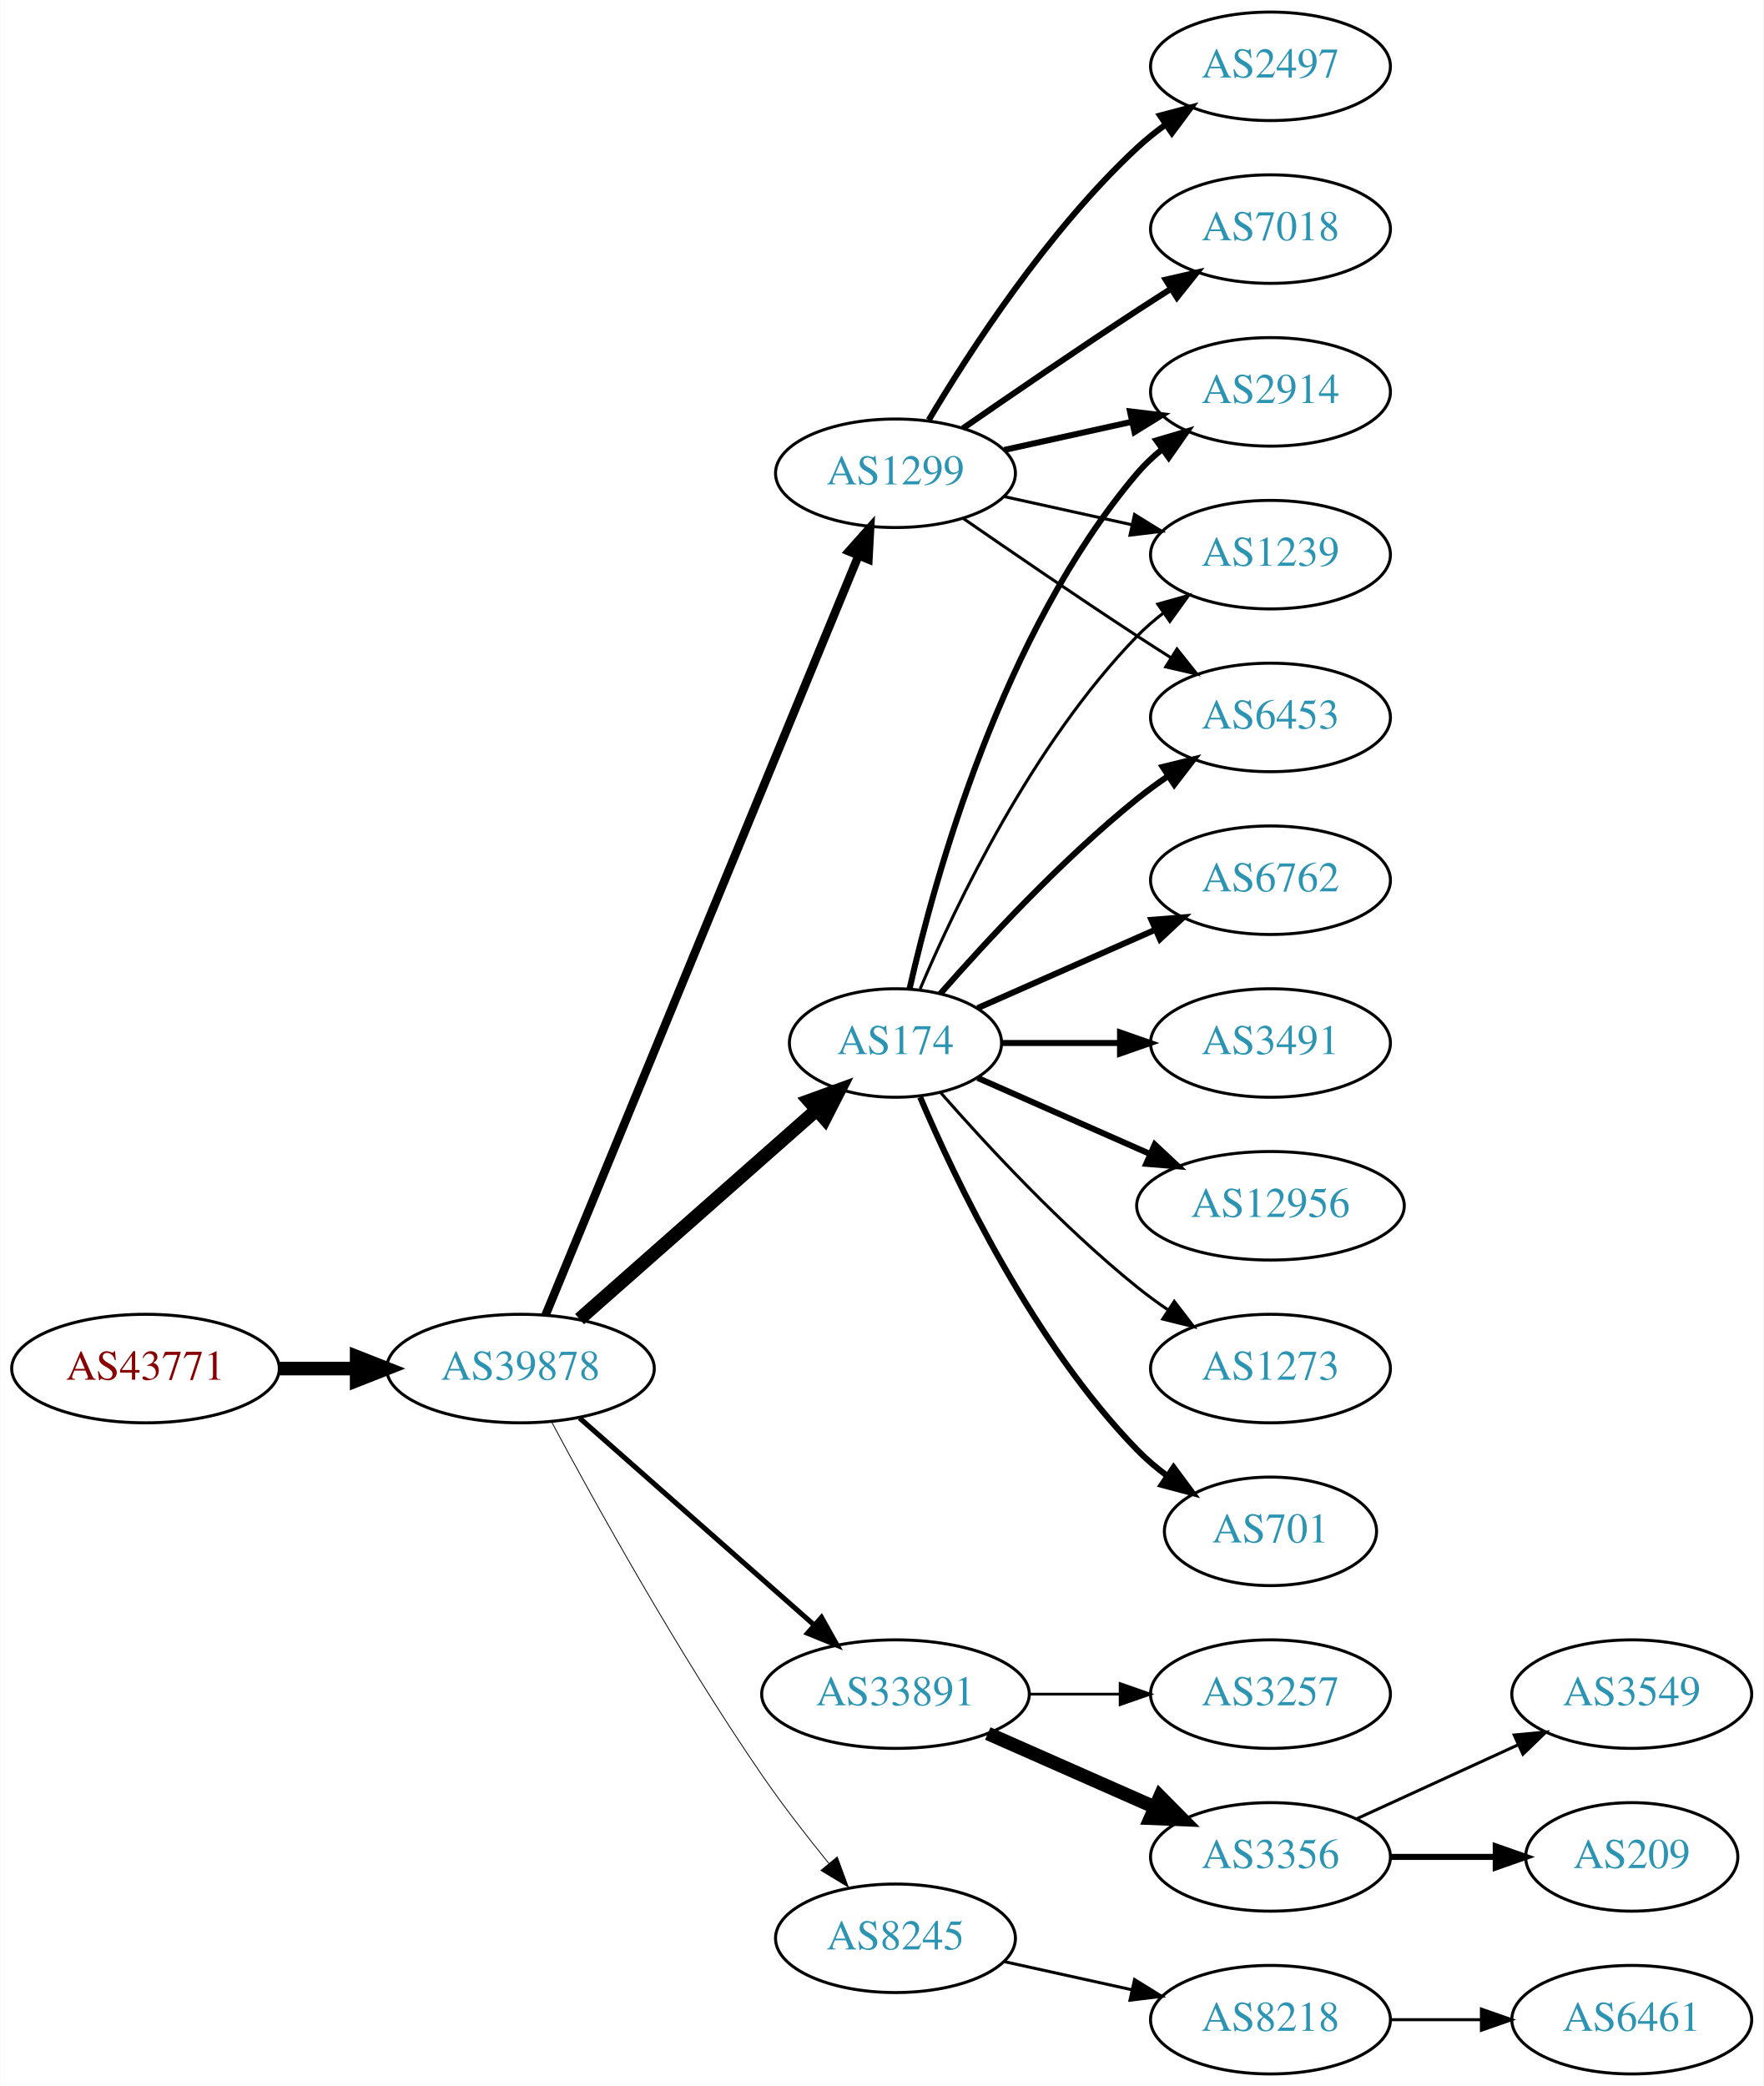
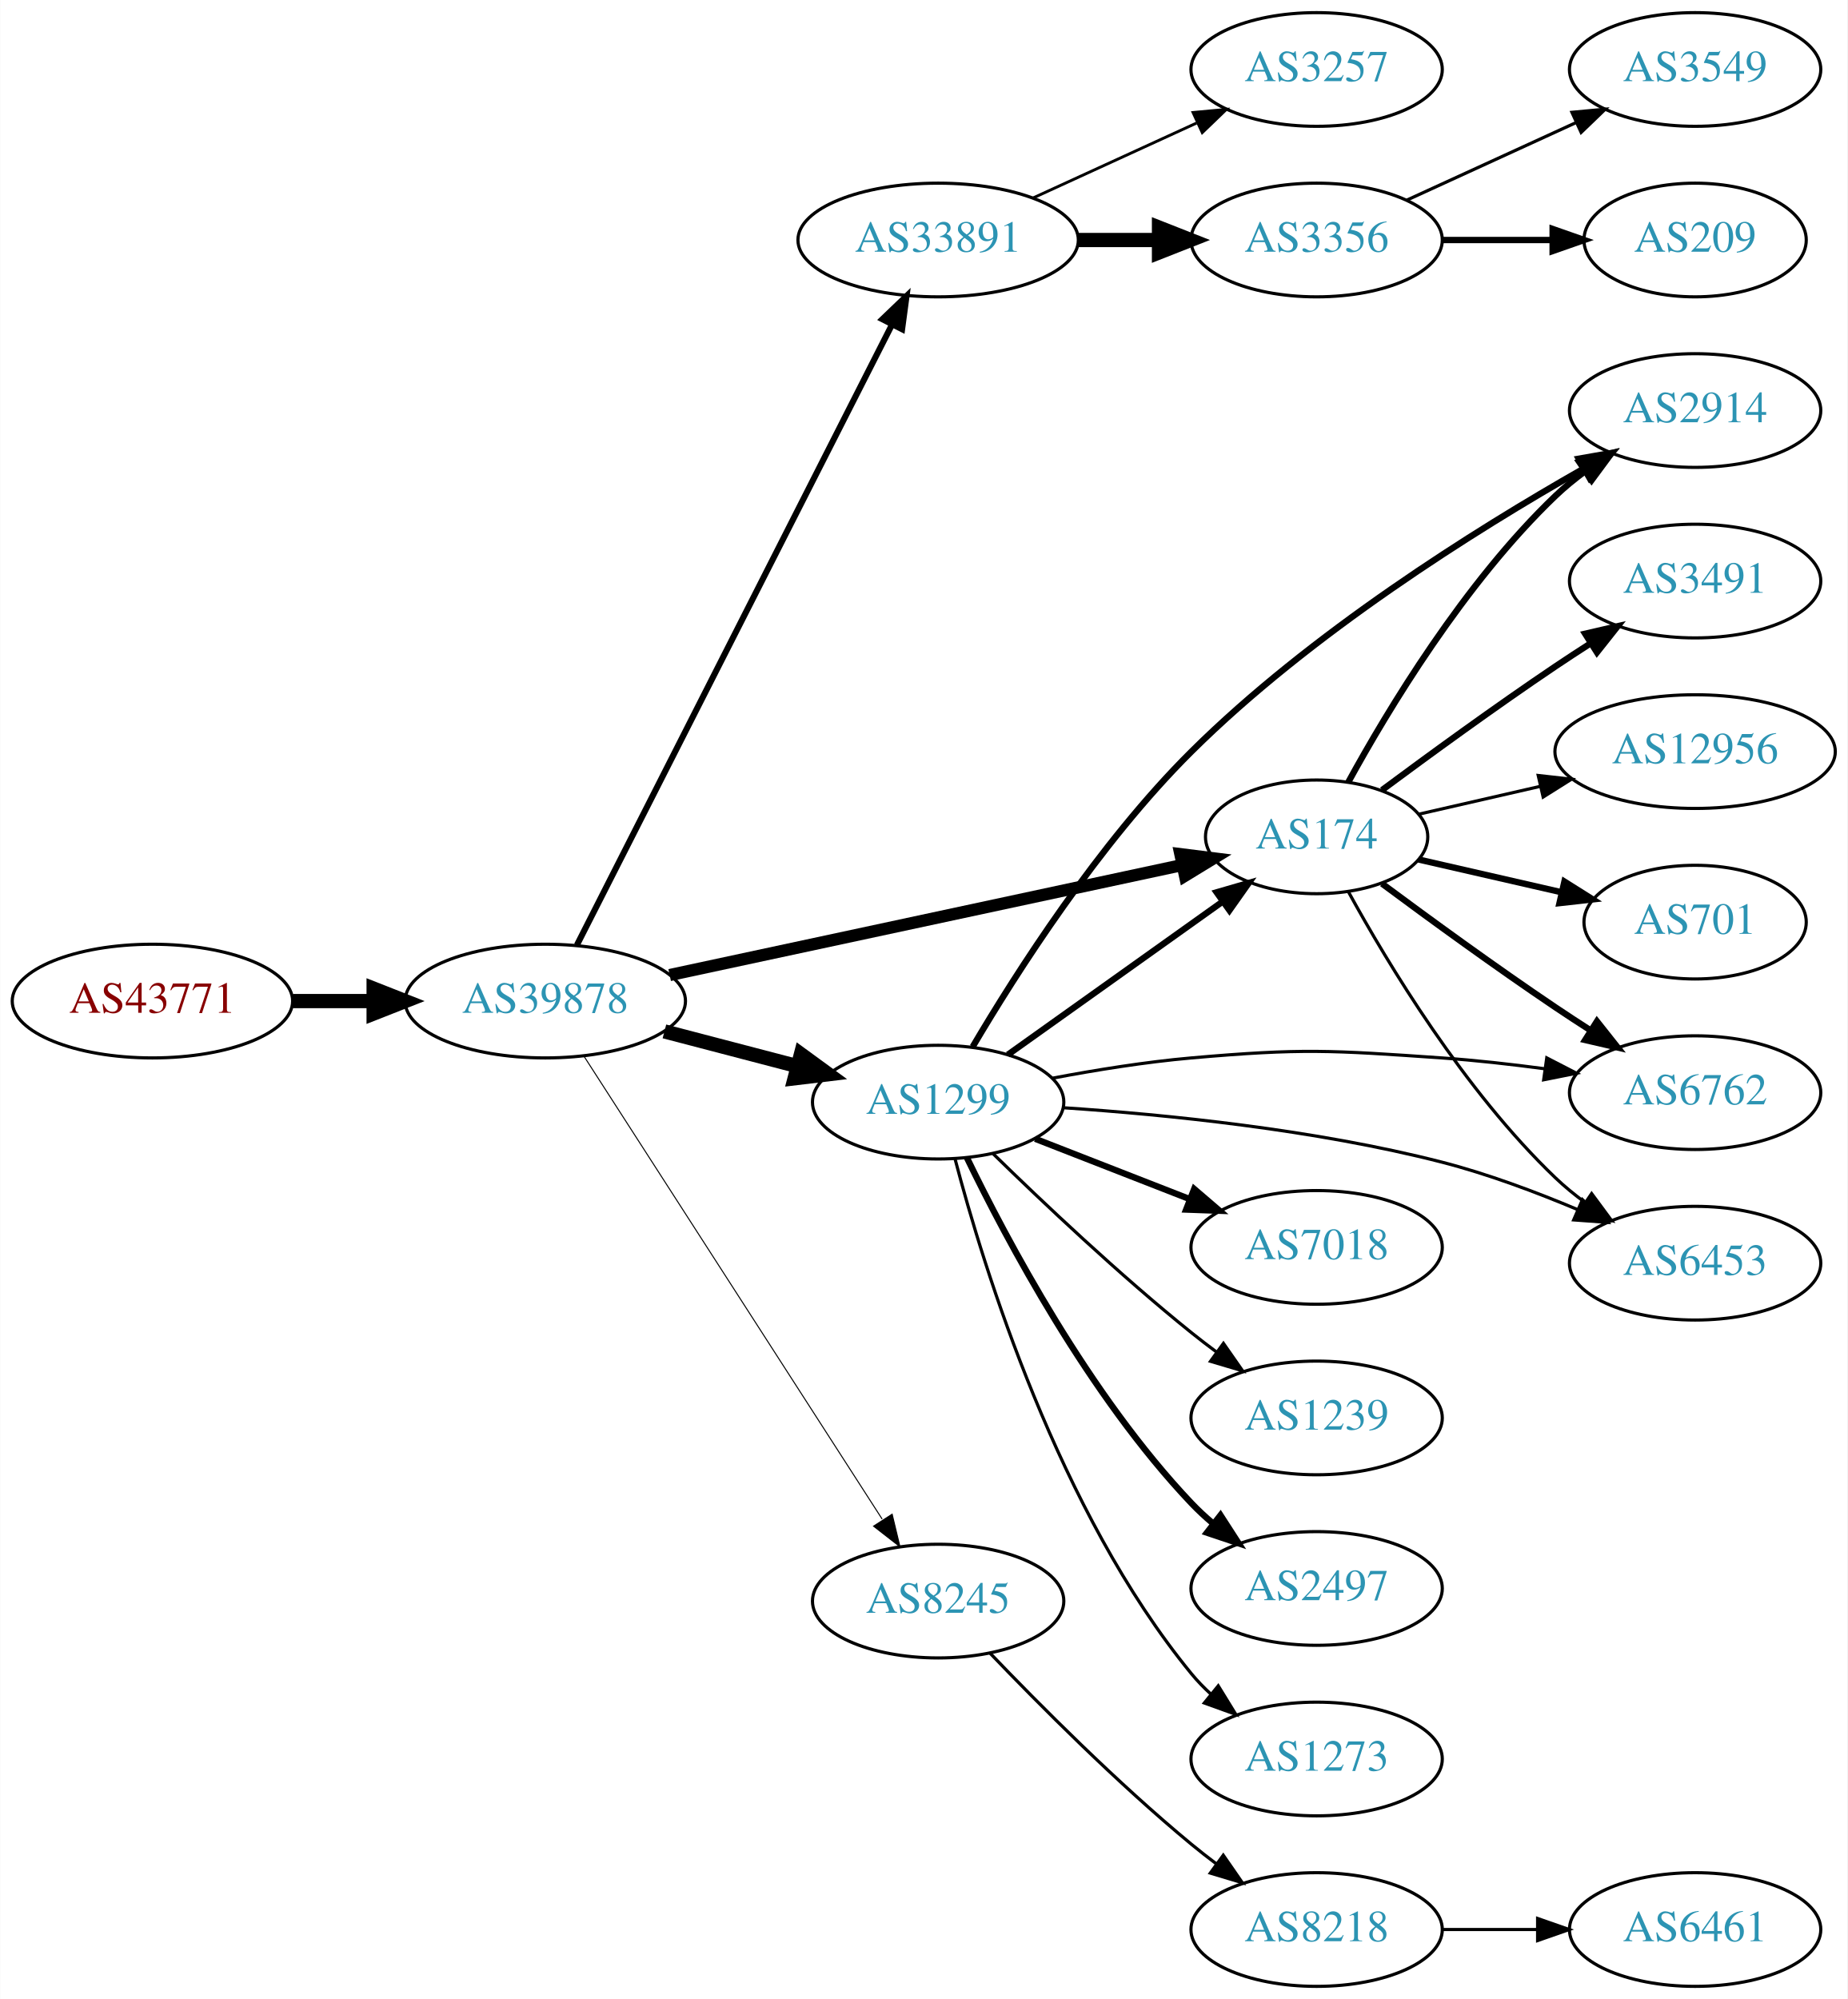
- <svg xmlns="http://www.w3.org/2000/svg" xmlns:xlink="http://www.w3.org/1999/xlink" width="585pt" height="692pt" viewBox="0.00 0.00 584.86 692.00">
-   <g id="graph0" class="graph" transform="scale(1 1) rotate(0) translate(4 688)">
-     <polygon fill="white" stroke="none" points="-4,4 -4,-688 580.862,-688 580.862,4 -4,4" />
+ <svg xmlns="http://www.w3.org/2000/svg" xmlns:xlink="http://www.w3.org/1999/xlink" width="585pt" height="633pt" viewBox="0.00 0.00 584.86 633.00">
+   <g id="graph0" class="graph" transform="scale(1 1) rotate(0) translate(4 629)">
+     <polygon fill="white" stroke="none" points="-4,4 -4,-629 580.862,-629 580.862,4 -4,4" />
    <g id="node1" class="node">
      <g id="a_node1">
        <a xlink:href="/asn/43771" xlink:title="AS43771 ~ MUKI-AS [AT]">
-           <ellipse fill="#ffffff" stroke="black" cx="44.196" cy="-234" rx="44.393" ry="18" />
-           <text text-anchor="middle" x="44.196" y="-230.3" font-family="Times,serif" font-size="14.00" fill="#880000">AS43771</text>
+           <ellipse fill="#ffffff" stroke="black" cx="44.196" cy="-312" rx="44.393" ry="18" />
+           <text text-anchor="middle" x="44.196" y="-308.3" font-family="Times,serif" font-size="14.00" fill="#880000">AS43771</text>
        </a>
      </g>
    </g>
    <g id="node2" class="node">
      <g id="a_node2">
        <a xlink:href="/asn/39878" xlink:title="AS39878 ~ Peter Rauter GmbH [AT]">
-           <ellipse fill="#ffffff" stroke="black" cx="168.588" cy="-234" rx="44.393" ry="18" />
-           <text text-anchor="middle" x="168.588" y="-230.3" font-family="Times,serif" font-size="14.00" fill="#2c94b3">AS39878</text>
+           <ellipse fill="#ffffff" stroke="black" cx="168.588" cy="-312" rx="44.393" ry="18" />
+           <text text-anchor="middle" x="168.588" y="-308.3" font-family="Times,serif" font-size="14.00" fill="#2c94b3">AS39878</text>
        </a>
      </g>
    </g>
    <g id="edge1" class="edge">
-       <path fill="none" stroke="black" stroke-width="4.5" d="M88.692,-234C96.898,-234 105.569,-234 114.041,-234" />
-       <polygon fill="black" stroke="black" stroke-width="4.5" points="114.233,-237.938 124.233,-234 114.233,-230.063 114.233,-237.938" />
+       <path fill="none" stroke="black" stroke-width="4.5" d="M88.692,-312C96.898,-312 105.569,-312 114.041,-312" />
+       <polygon fill="black" stroke="black" stroke-width="4.5" points="114.233,-315.938 124.233,-312 114.233,-308.063 114.233,-315.938" />
    </g>
    <g id="node3" class="node">
      <g id="a_node3">
-         <a xlink:href="/asn/174" xlink:title="AS174 ~ Cogent Communications [US]">
-           <ellipse fill="#ffffff" stroke="black" cx="292.98" cy="-342" rx="35.194" ry="18" />
-           <text text-anchor="middle" x="292.98" y="-338.3" font-family="Times,serif" font-size="14.00" fill="#2c94b3">AS174</text>
+         <a xlink:href="/asn/33891" xlink:title="AS33891 ~ CORE-BACKBONE GMBH GLOBAL NETWORK [DE]">
+           <ellipse fill="#ffffff" stroke="black" cx="292.98" cy="-553" rx="44.393" ry="18" />
+           <text text-anchor="middle" x="292.98" y="-549.3" font-family="Times,serif" font-size="14.00" fill="#2c94b3">AS33891</text>
        </a>
      </g>
    </g>
    <g id="edge2" class="edge">
-       <path fill="none" stroke="black" stroke-width="4.5" d="M188.177,-250.403C209.114,-268.878 243.26,-299.009 266.632,-319.632" />
-       <polygon fill="black" stroke="black" stroke-width="4.5" points="264.307,-322.832 274.41,-326.496 269.517,-316.927 264.307,-322.832" />
+       <path fill="none" stroke="black" stroke-width="1.929" d="M178.588,-329.721C199.807,-371.504 253.074,-476.391 278.312,-526.085" />
+       <polygon fill="black" stroke="black" stroke-width="1.929" points="275.319,-527.921 282.967,-535.253 281.56,-524.752 275.319,-527.921" />
    </g>
    <g id="node4" class="node">
      <g id="a_node4">
-         <a xlink:href="/asn/33891" xlink:title="AS33891 ~ CORE-BACKBONE GMBH GLOBAL NETWORK [DE]">
-           <ellipse fill="#ffffff" stroke="black" cx="292.98" cy="-126" rx="44.393" ry="18" />
-           <text text-anchor="middle" x="292.98" y="-122.3" font-family="Times,serif" font-size="14.00" fill="#2c94b3">AS33891</text>
+         <a xlink:href="/asn/174" xlink:title="AS174 ~ Cogent Communications [US]">
+           <ellipse fill="#ffffff" stroke="black" cx="412.823" cy="-364" rx="35.194" ry="18" />
+           <text text-anchor="middle" x="412.823" y="-360.3" font-family="Times,serif" font-size="14.00" fill="#2c94b3">AS174</text>
        </a>
      </g>
    </g>
    <g id="edge3" class="edge">
-       <path fill="none" stroke="black" stroke-width="1.688" d="M188.177,-217.597C208.875,-199.333 242.481,-169.678 265.826,-149.079" />
-       <polygon fill="black" stroke="black" stroke-width="1.688" points="268.435,-151.444 273.618,-142.203 263.804,-146.195 268.435,-151.444" />
+       <path fill="none" stroke="black" stroke-width="3.857" d="M207.971,-320.24C252.248,-329.744 324.782,-345.315 370.333,-355.093" />
+       <polygon fill="black" stroke="black" stroke-width="3.857" points="369.669,-358.531 380.181,-357.208 371.139,-351.687 369.669,-358.531" />
    </g>
    <g id="node5" class="node">
      <g id="a_node5">
        <a xlink:href="/asn/1299" xlink:title="AS1299 ~ Telia Carrier [EU]">
-           <ellipse fill="#ffffff" stroke="black" cx="292.98" cy="-531" rx="39.794" ry="18" />
-           <text text-anchor="middle" x="292.98" y="-527.3" font-family="Times,serif" font-size="14.00" fill="#2c94b3">AS1299</text>
+           <ellipse fill="#ffffff" stroke="black" cx="292.98" cy="-280" rx="39.794" ry="18" />
+           <text text-anchor="middle" x="292.98" y="-276.3" font-family="Times,serif" font-size="14.00" fill="#2c94b3">AS1299</text>
        </a>
      </g>
    </g>
    <g id="edge4" class="edge">
-       <path fill="none" stroke="black" stroke-width="2.812" d="M176.878,-251.689C197.407,-301.507 255.821,-443.254 280.621,-503.436" />
-       <polygon fill="black" stroke="black" stroke-width="2.812" points="277.528,-505.116 284.574,-513.028 284,-502.449 277.528,-505.116" />
+       <path fill="none" stroke="black" stroke-width="4.5" d="M206.31,-302.399C219.568,-298.932 234.662,-294.986 248.448,-291.382" />
+       <polygon fill="black" stroke="black" stroke-width="4.5" points="249.531,-295.169 258.21,-288.83 247.539,-287.55 249.531,-295.169" />
    </g>
    <g id="node6" class="node">
      <g id="a_node6">
        <a xlink:href="/asn/8245" xlink:title="AS8245 ~ Video-Broadcast GmbH [AT]">
-           <ellipse fill="#ffffff" stroke="black" cx="292.98" cy="-45" rx="39.794" ry="18" />
-           <text text-anchor="middle" x="292.98" y="-41.3" font-family="Times,serif" font-size="14.00" fill="#2c94b3">AS8245</text>
+           <ellipse fill="#ffffff" stroke="black" cx="292.98" cy="-122" rx="39.794" ry="18" />
+           <text text-anchor="middle" x="292.98" y="-118.3" font-family="Times,serif" font-size="14.00" fill="#2c94b3">AS8245</text>
        </a>
      </g>
    </g>
    <g id="edge5" class="edge">
-       <path fill="none" stroke="black" stroke-width="0.281" d="M178.82,-216.461C192.861,-190.227 220.908,-139.519 248.784,-99 255.557,-89.156 263.593,-78.803 270.886,-69.826" />
-       <polygon fill="black" stroke="black" stroke-width="0.281" points="273.658,-71.966 277.317,-62.023 268.256,-67.514 273.658,-71.966" />
+       <path fill="none" stroke="black" stroke-width="0.321" d="M180.883,-294.466C202.524,-260.871 249.925,-187.287 275.249,-147.973" />
+       <polygon fill="black" stroke="black" stroke-width="0.321" points="278.416,-149.52 280.889,-139.217 272.532,-145.729 278.416,-149.52" />
+     </g>
+     <g id="node7" class="node">
+       <g id="a_node7">
+         <a xlink:href="/asn/3257" xlink:title="AS3257 ~ GTT [DE]">
+           <ellipse fill="#ffffff" stroke="black" cx="412.823" cy="-607" rx="39.794" ry="18" />
+           <text text-anchor="middle" x="412.823" y="-603.3" font-family="Times,serif" font-size="14.00" fill="#2c94b3">AS3257</text>
+         </a>
+       </g>
+     </g>
+     <g id="edge6" class="edge">
+       <path fill="none" stroke="black" stroke-width="0.9" d="M323.11,-566.348C338.721,-573.502 358.119,-582.391 374.791,-590.03" />
+       <polygon fill="black" stroke="black" stroke-width="0.9" points="373.694,-593.378 384.243,-594.362 376.61,-587.014 373.694,-593.378" />
+     </g>
+     <g id="node8" class="node">
+       <g id="a_node8">
+         <a xlink:href="/asn/3356" xlink:title="AS3356 ~ Level 3 Parent, LLC [US]">
+           <ellipse fill="#ffffff" stroke="black" cx="412.823" cy="-553" rx="39.794" ry="18" />
+           <text text-anchor="middle" x="412.823" y="-549.3" font-family="Times,serif" font-size="14.00" fill="#2c94b3">AS3356</text>
+         </a>
+       </g>
+     </g>
+     <g id="edge7" class="edge">
+       <path fill="none" stroke="black" stroke-width="4.5" d="M337.191,-553C345.504,-553 354.267,-553 362.749,-553" />
+       <polygon fill="black" stroke="black" stroke-width="4.5" points="362.908,-556.938 372.908,-553 362.908,-549.063 362.908,-556.938" />
+     </g>
+     <g id="node9" class="node">
+       <g id="a_node9">
+         <a xlink:href="/asn/2914" xlink:title="AS2914 ~ NTT America, Inc. [US]">
+           <ellipse fill="#ffffff" stroke="black" cx="532.666" cy="-499" rx="39.794" ry="18" />
+           <text text-anchor="middle" x="532.666" y="-495.3" font-family="Times,serif" font-size="14.00" fill="#2c94b3">AS2914</text>
+         </a>
+       </g>
+     </g>
+     <g id="edge8" class="edge">
+       <path fill="none" stroke="black" stroke-width="2" d="M422.849,-381.321C435.332,-404.1 459.622,-444.453 488.469,-472 491.338,-474.739 494.527,-477.347 497.836,-479.785" />
+       <polygon fill="black" stroke="black" stroke-width="2" points="495.959,-482.742 506.195,-485.477 499.899,-476.956 495.959,-482.742" />
+     </g>
+     <g id="node10" class="node">
+       <g id="a_node10">
+         <a xlink:href="/asn/3491" xlink:title="AS3491 ~ PCCW Global, Inc. [US]">
+           <ellipse fill="#ffffff" stroke="black" cx="532.666" cy="-445" rx="39.794" ry="18" />
+           <text text-anchor="middle" x="532.666" y="-441.3" font-family="Times,serif" font-size="14.00" fill="#2c94b3">AS3491</text>
+         </a>
+       </g>
+     </g>
+     <g id="edge9" class="edge">
+       <path fill="none" stroke="black" stroke-width="2" d="M433.524,-378.81C448.427,-389.875 469.495,-405.228 488.469,-418 492.018,-420.389 495.769,-422.839 499.517,-425.242" />
+       <polygon fill="black" stroke="black" stroke-width="2" points="497.843,-428.325 508.166,-430.712 501.585,-422.409 497.843,-428.325" />
    </g>
    <g id="node11" class="node">
      <g id="a_node11">
-         <a xlink:href="/asn/2914" xlink:title="AS2914 ~ NTT America, Inc. [US]">
-           <ellipse fill="#ffffff" stroke="black" cx="417.373" cy="-558" rx="39.794" ry="18" />
-           <text text-anchor="middle" x="417.373" y="-554.3" font-family="Times,serif" font-size="14.00" fill="#2c94b3">AS2914</text>
-         </a>
-       </g>
-     </g>
-     <g id="edge21" class="edge">
-       <path fill="none" stroke="black" stroke-width="2" d="M297.674,-360.075C305.814,-396.148 328.247,-478.14 373.176,-531 375.611,-533.864 378.427,-536.521 381.432,-538.961" />
-       <polygon fill="black" stroke="black" stroke-width="2" points="379.531,-541.905 389.692,-544.906 383.62,-536.224 379.531,-541.905" />
+         <a xlink:href="/asn/6762" xlink:title="AS6762 ~ TELECOM ITALIA SPARKLE S.p.A. [IT]">
+           <ellipse fill="#ffffff" stroke="black" cx="532.666" cy="-283" rx="39.794" ry="18" />
+           <text text-anchor="middle" x="532.666" y="-279.3" font-family="Times,serif" font-size="14.00" fill="#2c94b3">AS6762</text>
+         </a>
+       </g>
+     </g>
+     <g id="edge10" class="edge">
+       <path fill="none" stroke="black" stroke-width="2" d="M433.524,-349.19C448.427,-338.125 469.495,-322.772 488.469,-310 492.018,-307.611 495.769,-305.161 499.517,-302.758" />
+       <polygon fill="black" stroke="black" stroke-width="2" points="501.585,-305.591 508.166,-297.288 497.843,-299.675 501.585,-305.591" />
    </g>
    <g id="node12" class="node">
      <g id="a_node12">
-         <a xlink:href="/asn/1239" xlink:title="AS1239 ~ Sprint [US]">
-           <ellipse fill="#ffffff" stroke="black" cx="417.373" cy="-504" rx="39.794" ry="18" />
-           <text text-anchor="middle" x="417.373" y="-500.3" font-family="Times,serif" font-size="14.00" fill="#2c94b3">AS1239</text>
-         </a>
-       </g>
+         <a xlink:href="/asn/6453" xlink:title="AS6453 ~ TATA COMMUNICATIONS (AMERICA) INC [US]">
+           <ellipse fill="#ffffff" stroke="black" cx="532.666" cy="-229" rx="39.794" ry="18" />
+           <text text-anchor="middle" x="532.666" y="-225.3" font-family="Times,serif" font-size="14.00" fill="#2c94b3">AS6453</text>
+         </a>
+       </g>
+     </g>
+     <g id="edge11" class="edge">
+       <path fill="none" stroke="black" d="M422.849,-346.679C435.332,-323.9 459.622,-283.547 488.469,-256 491.338,-253.261 494.527,-250.653 497.836,-248.215" />
+       <polygon fill="black" stroke="black" points="499.899,-251.044 506.195,-242.523 495.959,-245.258 499.899,-251.044" />
+     </g>
+     <g id="node13" class="node">
+       <g id="a_node13">
+         <a xlink:href="/asn/12956" xlink:title="AS12956 ~ TELXIUS [ES]">
+           <ellipse fill="#ffffff" stroke="black" cx="532.666" cy="-391" rx="44.393" ry="18" />
+           <text text-anchor="middle" x="532.666" y="-387.3" font-family="Times,serif" font-size="14.00" fill="#2c94b3">AS12956</text>
+         </a>
+       </g>
+     </g>
+     <g id="edge12" class="edge">
+       <path fill="none" stroke="black" d="M445.093,-371.165C456.938,-373.879 470.712,-377.034 483.742,-380.02" />
+       <polygon fill="black" stroke="black" points="482.987,-383.437 493.516,-382.259 484.55,-376.614 482.987,-383.437" />
+     </g>
+     <g id="node14" class="node">
+       <g id="a_node14">
+         <a xlink:href="/asn/701" xlink:title="AS701 ~ UUNET [US]">
+           <ellipse fill="#ffffff" stroke="black" cx="532.666" cy="-337" rx="35.194" ry="18" />
+           <text text-anchor="middle" x="532.666" y="-333.3" font-family="Times,serif" font-size="14.00" fill="#2c94b3">AS701</text>
+         </a>
+       </g>
+     </g>
+     <g id="edge13" class="edge">
+       <path fill="none" stroke="black" stroke-width="2" d="M445.093,-356.835C458.944,-353.662 475.43,-349.885 490.281,-346.482" />
+       <polygon fill="black" stroke="black" stroke-width="2" points="491.283,-349.843 500.249,-344.198 489.72,-343.02 491.283,-349.843" />
    </g>
    <g id="edge17" class="edge">
-       <path fill="none" stroke="black" d="M301.171,-359.975C312.938,-387.682 338.512,-441.348 373.176,-477 375.797,-479.695 378.737,-482.239 381.82,-484.608" />
-       <polygon fill="black" stroke="black" points="379.986,-487.597 390.189,-490.455 383.995,-481.859 379.986,-487.597" />
+       <path fill="none" stroke="black" stroke-width="2" d="M315.048,-295.018C334.017,-308.539 362.062,-328.53 383.085,-343.515" />
+       <polygon fill="black" stroke="black" stroke-width="2" points="381.158,-346.439 391.332,-349.394 385.221,-340.739 381.158,-346.439" />
+     </g>
+     <g id="edge18" class="edge">
+       <path fill="none" stroke="black" stroke-width="2" d="M303.919,-297.539C317.563,-320.66 343.776,-361.813 373.176,-391 410.867,-428.417 463.117,-461.134 497.152,-480.482" />
+       <polygon fill="black" stroke="black" stroke-width="2" points="495.807,-483.741 506.241,-485.578 499.23,-477.635 495.807,-483.741" />
+     </g>
+     <g id="edge19" class="edge">
+       <path fill="none" stroke="black" d="M329.286,-287.604C342.928,-290.183 358.711,-292.731 373.176,-294 408.283,-297.079 417.312,-296.43 452.469,-294 463.069,-293.267 474.409,-291.99 485.101,-290.558" />
+       <polygon fill="black" stroke="black" points="485.691,-294.01 495.107,-289.151 484.717,-287.078 485.691,-294.01" />
+     </g>
+     <g id="edge20" class="edge">
+       <path fill="none" stroke="black" d="M332.614,-278.227C365.033,-276.063 412.344,-271.316 452.469,-261 466.916,-257.286 482.236,-251.55 495.514,-245.955" />
+       <polygon fill="black" stroke="black" points="496.997,-249.126 504.779,-241.936 494.212,-242.704 496.997,-249.126" />
    </g>
    <g id="node15" class="node">
      <g id="a_node15">
-         <a xlink:href="/asn/6453" xlink:title="AS6453 ~ TATA COMMUNICATIONS (AMERICA) INC [US]">
-           <ellipse fill="#ffffff" stroke="black" cx="417.373" cy="-450" rx="39.794" ry="18" />
-           <text text-anchor="middle" x="417.373" y="-446.3" font-family="Times,serif" font-size="14.00" fill="#2c94b3">AS6453</text>
-         </a>
-       </g>
-     </g>
-     <g id="edge15" class="edge">
-       <path fill="none" stroke="black" stroke-width="2" d="M307.854,-358.345C322.924,-375.559 348.202,-402.901 373.176,-423 376.432,-425.62 379.957,-428.192 383.542,-430.646" />
-       <polygon fill="black" stroke="black" stroke-width="2" points="381.629,-433.577 391.914,-436.121 385.46,-427.719 381.629,-433.577" />
+         <a xlink:href="/asn/7018" xlink:title="AS7018 ~ AT&amp;T Services, Inc. [US]">
+           <ellipse fill="#ffffff" stroke="black" cx="412.823" cy="-234" rx="39.794" ry="18" />
+           <text text-anchor="middle" x="412.823" y="-230.3" font-family="Times,serif" font-size="14.00" fill="#2c94b3">AS7018</text>
+         </a>
+       </g>
+     </g>
+     <g id="edge14" class="edge">
+       <path fill="none" stroke="black" stroke-width="2" d="M323.717,-268.392C338.511,-262.618 356.588,-255.561 372.51,-249.346" />
+       <polygon fill="black" stroke="black" stroke-width="2" points="374.053,-252.501 382.096,-245.604 371.508,-245.98 374.053,-252.501" />
    </g>
    <g id="node16" class="node">
      <g id="a_node16">
-         <a xlink:href="/asn/701" xlink:title="AS701 ~ UUNET [US]">
-           <ellipse fill="#ffffff" stroke="black" cx="417.373" cy="-180" rx="35.194" ry="18" />
-           <text text-anchor="middle" x="417.373" y="-176.3" font-family="Times,serif" font-size="14.00" fill="#2c94b3">AS701</text>
-         </a>
-       </g>
-     </g>
-     <g id="edge16" class="edge">
-       <path fill="none" stroke="black" stroke-width="2" d="M301.171,-324.025C312.938,-296.318 338.512,-242.652 373.176,-207 376.159,-203.933 379.556,-201.06 383.106,-198.419" />
-       <polygon fill="black" stroke="black" stroke-width="2" points="385.233,-201.205 391.54,-192.692 381.301,-195.414 385.233,-201.205" />
+         <a xlink:href="/asn/1239" xlink:title="AS1239 ~ Sprint [US]">
+           <ellipse fill="#ffffff" stroke="black" cx="412.823" cy="-180" rx="39.794" ry="18" />
+           <text text-anchor="middle" x="412.823" y="-176.3" font-family="Times,serif" font-size="14.00" fill="#2c94b3">AS1239</text>
+         </a>
+       </g>
+     </g>
+     <g id="edge15" class="edge">
+       <path fill="none" stroke="black" d="M310.386,-263.654C326.008,-248.389 350.444,-225.28 373.176,-207 375.728,-204.948 378.425,-202.879 381.161,-200.847" />
+       <polygon fill="black" stroke="black" points="383.314,-203.609 389.375,-194.92 379.218,-197.933 383.314,-203.609" />
    </g>
    <g id="node17" class="node">
      <g id="a_node17">
-         <a xlink:href="/asn/6762" xlink:title="AS6762 ~ TELECOM ITALIA SPARKLE S.p.A. [IT]">
-           <ellipse fill="#ffffff" stroke="black" cx="417.373" cy="-396" rx="39.794" ry="18" />
-           <text text-anchor="middle" x="417.373" y="-392.3" font-family="Times,serif" font-size="14.00" fill="#2c94b3">AS6762</text>
-         </a>
-       </g>
-     </g>
-     <g id="edge18" class="edge">
-       <path fill="none" stroke="black" stroke-width="2" d="M320.237,-353.584C337.422,-361.167 360.135,-371.188 379.17,-379.586" />
-       <polygon fill="black" stroke="black" stroke-width="2" points="377.896,-382.849 388.458,-383.684 380.721,-376.445 377.896,-382.849" />
+         <a xlink:href="/asn/2497" xlink:title="AS2497 ~ Internet Initiative Japan Inc. [JP]">
+           <ellipse fill="#ffffff" stroke="black" cx="412.823" cy="-126" rx="39.794" ry="18" />
+           <text text-anchor="middle" x="412.823" y="-122.3" font-family="Times,serif" font-size="14.00" fill="#2c94b3">AS2497</text>
+         </a>
+       </g>
+     </g>
+     <g id="edge16" class="edge">
+       <path fill="none" stroke="black" stroke-width="2" d="M302.053,-262.469C314.616,-236.475 340.8,-187.113 373.176,-153 375.237,-150.829 377.496,-148.728 379.857,-146.721" />
+       <polygon fill="black" stroke="black" stroke-width="2" points="382.38,-149.192 388.128,-140.292 378.084,-143.666 382.38,-149.192" />
    </g>
    <g id="node18" class="node">
      <g id="a_node18">
-         <a xlink:href="/asn/3491" xlink:title="AS3491 ~ PCCW Global, Inc. [US]">
-           <ellipse fill="#ffffff" stroke="black" cx="417.373" cy="-342" rx="39.794" ry="18" />
-           <text text-anchor="middle" x="417.373" y="-338.3" font-family="Times,serif" font-size="14.00" fill="#2c94b3">AS3491</text>
-         </a>
-       </g>
-     </g>
-     <g id="edge19" class="edge">
-       <path fill="none" stroke="black" stroke-width="2" d="M328.399,-342C340.45,-342 354.226,-342 367.244,-342" />
-       <polygon fill="black" stroke="black" stroke-width="2" points="367.474,-345.5 377.473,-342 367.473,-338.5 367.474,-345.5" />
-     </g>
-     <g id="node19" class="node">
-       <g id="a_node19">
-         <a xlink:href="/asn/12956" xlink:title="AS12956 ~ TELXIUS [ES]">
-           <ellipse fill="#ffffff" stroke="black" cx="417.373" cy="-288" rx="44.393" ry="18" />
-           <text text-anchor="middle" x="417.373" y="-284.3" font-family="Times,serif" font-size="14.00" fill="#2c94b3">AS12956</text>
-         </a>
-       </g>
-     </g>
-     <g id="edge20" class="edge">
-       <path fill="none" stroke="black" stroke-width="2" d="M320.237,-330.416C336.941,-323.046 358.869,-313.371 377.564,-305.123" />
-       <polygon fill="black" stroke="black" stroke-width="2" points="378.985,-308.321 386.722,-301.082 376.16,-301.917 378.985,-308.321" />
-     </g>
-     <g id="node20" class="node">
-       <g id="a_node20">
        <a xlink:href="/asn/1273" xlink:title="AS1273 ~ Vodafone Group PLC [EU]">
-           <ellipse fill="#ffffff" stroke="black" cx="417.373" cy="-234" rx="39.794" ry="18" />
-           <text text-anchor="middle" x="417.373" y="-230.3" font-family="Times,serif" font-size="14.00" fill="#2c94b3">AS1273</text>
-         </a>
-       </g>
-     </g>
-     <g id="edge22" class="edge">
-       <path fill="none" stroke="black" d="M307.854,-325.655C322.924,-308.441 348.202,-281.099 373.176,-261 376.432,-258.38 379.957,-255.808 383.542,-253.354" />
-       <polygon fill="black" stroke="black" points="385.46,-256.281 391.914,-247.879 381.629,-250.423 385.46,-256.281" />
-     </g>
-     <g id="node7" class="node">
-       <g id="a_node7">
-         <a xlink:href="/asn/3356" xlink:title="AS3356 ~ Level 3 Parent, LLC [US]">
-           <ellipse fill="#ffffff" stroke="black" cx="417.373" cy="-72" rx="39.794" ry="18" />
-           <text text-anchor="middle" x="417.373" y="-68.3" font-family="Times,serif" font-size="14.00" fill="#2c94b3">AS3356</text>
-         </a>
-       </g>
-     </g>
-     <g id="edge6" class="edge">
-       <path fill="none" stroke="black" stroke-width="4.5" d="M323.608,-112.928C340.203,-105.607 361.062,-96.403 378.795,-88.579" />
-       <polygon fill="black" stroke="black" stroke-width="4.5" points="380.719,-92.034 388.279,-84.395 377.54,-84.829 380.719,-92.034" />
-     </g>
-     <g id="node8" class="node">
-       <g id="a_node8">
-         <a xlink:href="/asn/3257" xlink:title="AS3257 ~ GTT [DE]">
-           <ellipse fill="#ffffff" stroke="black" cx="417.373" cy="-126" rx="39.794" ry="18" />
-           <text text-anchor="middle" x="417.373" y="-122.3" font-family="Times,serif" font-size="14.00" fill="#2c94b3">AS3257</text>
-         </a>
-       </g>
-     </g>
-     <g id="edge7" class="edge">
-       <path fill="none" stroke="black" stroke-width="0.9" d="M337.476,-126C347.165,-126 357.502,-126 367.394,-126" />
-       <polygon fill="black" stroke="black" stroke-width="0.9" points="367.497,-129.5 377.497,-126 367.497,-122.5 367.497,-129.5" />
-     </g>
-     <g id="edge10" class="edge">
-       <path fill="none" stroke="black" stroke-width="2" d="M329.053,-538.737C342.24,-541.646 357.42,-544.995 371.386,-548.076" />
-       <polygon fill="black" stroke="black" stroke-width="2" points="370.776,-551.525 381.295,-550.262 372.284,-544.69 370.776,-551.525" />
-     </g>
-     <g id="edge11" class="edge">
-       <path fill="none" stroke="black" d="M329.053,-523.263C342.24,-520.354 357.42,-517.005 371.386,-513.924" />
-       <polygon fill="black" stroke="black" points="372.284,-517.31 381.295,-511.738 370.776,-510.475 372.284,-517.31" />
-     </g>
-     <g id="node13" class="node">
-       <g id="a_node13">
-         <a xlink:href="/asn/7018" xlink:title="AS7018 ~ AT&amp;T Services, Inc. [US]">
-           <ellipse fill="#ffffff" stroke="black" cx="417.373" cy="-612" rx="39.794" ry="18" />
-           <text text-anchor="middle" x="417.373" y="-608.3" font-family="Times,serif" font-size="14.00" fill="#2c94b3">AS7018</text>
-         </a>
-       </g>
-     </g>
-     <g id="edge12" class="edge">
-       <path fill="none" stroke="black" stroke-width="2" d="M315.337,-545.901C331.188,-556.877 353.391,-572.079 373.176,-585 376.758,-587.339 380.529,-589.759 384.289,-592.144" />
-       <polygon fill="black" stroke="black" stroke-width="2" points="382.623,-595.231 392.95,-597.596 386.352,-589.307 382.623,-595.231" />
-     </g>
-     <g id="node14" class="node">
-       <g id="a_node14">
-         <a xlink:href="/asn/2497" xlink:title="AS2497 ~ Internet Initiative Japan Inc. [JP]">
-           <ellipse fill="#ffffff" stroke="black" cx="417.373" cy="-666" rx="39.794" ry="18" />
-           <text text-anchor="middle" x="417.373" y="-662.3" font-family="Times,serif" font-size="14.00" fill="#2c94b3">AS2497</text>
-         </a>
-       </g>
-     </g>
-     <g id="edge13" class="edge">
-       <path fill="none" stroke="black" stroke-width="2" d="M304.026,-548.671C317.597,-571.472 343.529,-611.472 373.176,-639 376.083,-641.699 379.296,-644.28 382.62,-646.703" />
-       <polygon fill="black" stroke="black" stroke-width="2" points="380.755,-649.667 390.998,-652.375 384.679,-643.87 380.755,-649.667" />
-     </g>
-     <g id="edge14" class="edge">
-       <path fill="none" stroke="black" d="M315.337,-516.099C331.188,-505.123 353.391,-489.921 373.176,-477 376.758,-474.661 380.529,-472.241 384.289,-469.856" />
-       <polygon fill="black" stroke="black" points="386.352,-472.693 392.95,-464.404 382.623,-466.769 386.352,-472.693" />
+           <ellipse fill="#ffffff" stroke="black" cx="412.823" cy="-72" rx="39.794" ry="18" />
+           <text text-anchor="middle" x="412.823" y="-68.3" font-family="Times,serif" font-size="14.00" fill="#2c94b3">AS1273</text>
+         </a>
+       </g>
+     </g>
+     <g id="edge21" class="edge">
+       <path fill="none" stroke="black" d="M298.313,-262.08C307.384,-227.471 331.098,-150.326 373.176,-99 375.025,-96.745 377.108,-94.595 379.323,-92.564" />
+       <polygon fill="black" stroke="black" points="381.672,-95.165 387.222,-86.139 377.255,-89.734 381.672,-95.165" />
    </g>
    <g id="node21" class="node">
      <g id="a_node21">
        <a xlink:href="/asn/8218" xlink:title="AS8218 ~ legacy Neotelecoms [FR]">
-           <ellipse fill="#ffffff" stroke="black" cx="417.373" cy="-18" rx="39.794" ry="18" />
-           <text text-anchor="middle" x="417.373" y="-14.3" font-family="Times,serif" font-size="14.00" fill="#2c94b3">AS8218</text>
+           <ellipse fill="#ffffff" stroke="black" cx="412.823" cy="-18" rx="39.794" ry="18" />
+           <text text-anchor="middle" x="412.823" y="-14.3" font-family="Times,serif" font-size="14.00" fill="#2c94b3">AS8218</text>
+         </a>
+       </g>
+     </g>
+     <g id="edge24" class="edge">
+       <path fill="none" stroke="black" d="M309.351,-105.578C324.814,-89.422 349.672,-64.422 373.176,-45 375.7,-42.915 378.379,-40.822 381.102,-38.775" />
+       <polygon fill="black" stroke="black" points="383.262,-41.532 389.297,-32.824 379.149,-35.868 383.262,-41.532" />
+     </g>
+     <g id="node19" class="node">
+       <g id="a_node19">
+         <a xlink:href="/asn/3549" xlink:title="AS3549 ~ Level 3 Parent, LLC [US]">
+           <ellipse fill="#ffffff" stroke="black" cx="532.666" cy="-607" rx="39.794" ry="18" />
+           <text text-anchor="middle" x="532.666" y="-603.3" font-family="Times,serif" font-size="14.00" fill="#2c94b3">AS3549</text>
+         </a>
+       </g>
+     </g>
+     <g id="edge22" class="edge">
+       <path fill="none" stroke="black" d="M441.452,-565.661C457.409,-572.973 477.679,-582.261 494.962,-590.181" />
+       <polygon fill="black" stroke="black" points="493.661,-593.435 504.21,-594.419 496.577,-587.071 493.661,-593.435" />
+     </g>
+     <g id="node20" class="node">
+       <g id="a_node20">
+         <a xlink:href="/asn/209" xlink:title="AS209 ~ CenturyLink Communications, LLC [US]">
+           <ellipse fill="#ffffff" stroke="black" cx="532.666" cy="-553" rx="35.194" ry="18" />
+           <text text-anchor="middle" x="532.666" y="-549.3" font-family="Times,serif" font-size="14.00" fill="#2c94b3">AS209</text>
        </a>
      </g>
    </g>
    <g id="edge23" class="edge">
-       <path fill="none" stroke="black" d="M329.053,-37.263C342.24,-34.354 357.42,-31.005 371.386,-27.924" />
-       <polygon fill="black" stroke="black" points="372.284,-31.31 381.295,-25.738 370.776,-24.475 372.284,-31.31" />
-     </g>
-     <g id="node9" class="node">
-       <g id="a_node9">
-         <a xlink:href="/asn/209" xlink:title="AS209 ~ CenturyLink Communications, LLC [US]">
-           <ellipse fill="#ffffff" stroke="black" cx="537.215" cy="-72" rx="35.194" ry="18" />
-           <text text-anchor="middle" x="537.215" y="-68.3" font-family="Times,serif" font-size="14.00" fill="#2c94b3">AS209</text>
-         </a>
-       </g>
-     </g>
-     <g id="edge8" class="edge">
-       <path fill="none" stroke="black" stroke-width="2" d="M457.285,-72C468.372,-72 480.531,-72 491.914,-72" />
-       <polygon fill="black" stroke="black" stroke-width="2" points="492.096,-75.5 502.096,-72 492.096,-68.5 492.096,-75.5" />
-     </g>
-     <g id="node10" class="node">
-       <g id="a_node10">
-         <a xlink:href="/asn/3549" xlink:title="AS3549 ~ Level 3 Parent, LLC [US]">
-           <ellipse fill="#ffffff" stroke="black" cx="537.215" cy="-126" rx="39.794" ry="18" />
-           <text text-anchor="middle" x="537.215" y="-122.3" font-family="Times,serif" font-size="14.00" fill="#2c94b3">AS3549</text>
-         </a>
-       </g>
-     </g>
-     <g id="edge9" class="edge">
-       <path fill="none" stroke="black" d="M446.001,-84.661C461.958,-91.973 482.229,-101.261 499.512,-109.181" />
-       <polygon fill="black" stroke="black" points="498.21,-112.435 508.759,-113.419 501.126,-106.071 498.21,-112.435" />
+       <path fill="none" stroke="black" stroke-width="2" d="M452.736,-553C463.822,-553 475.982,-553 487.364,-553" />
+       <polygon fill="black" stroke="black" stroke-width="2" points="487.546,-556.5 497.546,-553 487.546,-549.5 487.546,-556.5" />
    </g>
    <g id="node22" class="node">
      <g id="a_node22">
        <a xlink:href="/asn/6461" xlink:title="AS6461 ~ Zayo Bandwidth [US]">
-           <ellipse fill="#ffffff" stroke="black" cx="537.215" cy="-18" rx="39.794" ry="18" />
-           <text text-anchor="middle" x="537.215" y="-14.3" font-family="Times,serif" font-size="14.00" fill="#2c94b3">AS6461</text>
-         </a>
-       </g>
-     </g>
-     <g id="edge24" class="edge">
-       <path fill="none" stroke="black" d="M457.285,-18C466.839,-18 477.188,-18 487.151,-18" />
-       <polygon fill="black" stroke="black" points="487.343,-21.5 497.343,-18 487.343,-14.5 487.343,-21.5" />
+           <ellipse fill="#ffffff" stroke="black" cx="532.666" cy="-18" rx="39.794" ry="18" />
+           <text text-anchor="middle" x="532.666" y="-14.3" font-family="Times,serif" font-size="14.00" fill="#2c94b3">AS6461</text>
+         </a>
+       </g>
+     </g>
+     <g id="edge25" class="edge">
+       <path fill="none" stroke="black" d="M452.736,-18C462.289,-18 472.639,-18 482.601,-18" />
+       <polygon fill="black" stroke="black" points="482.794,-21.5 492.794,-18 482.794,-14.5 482.794,-21.5" />
    </g>
  </g>
</svg>
